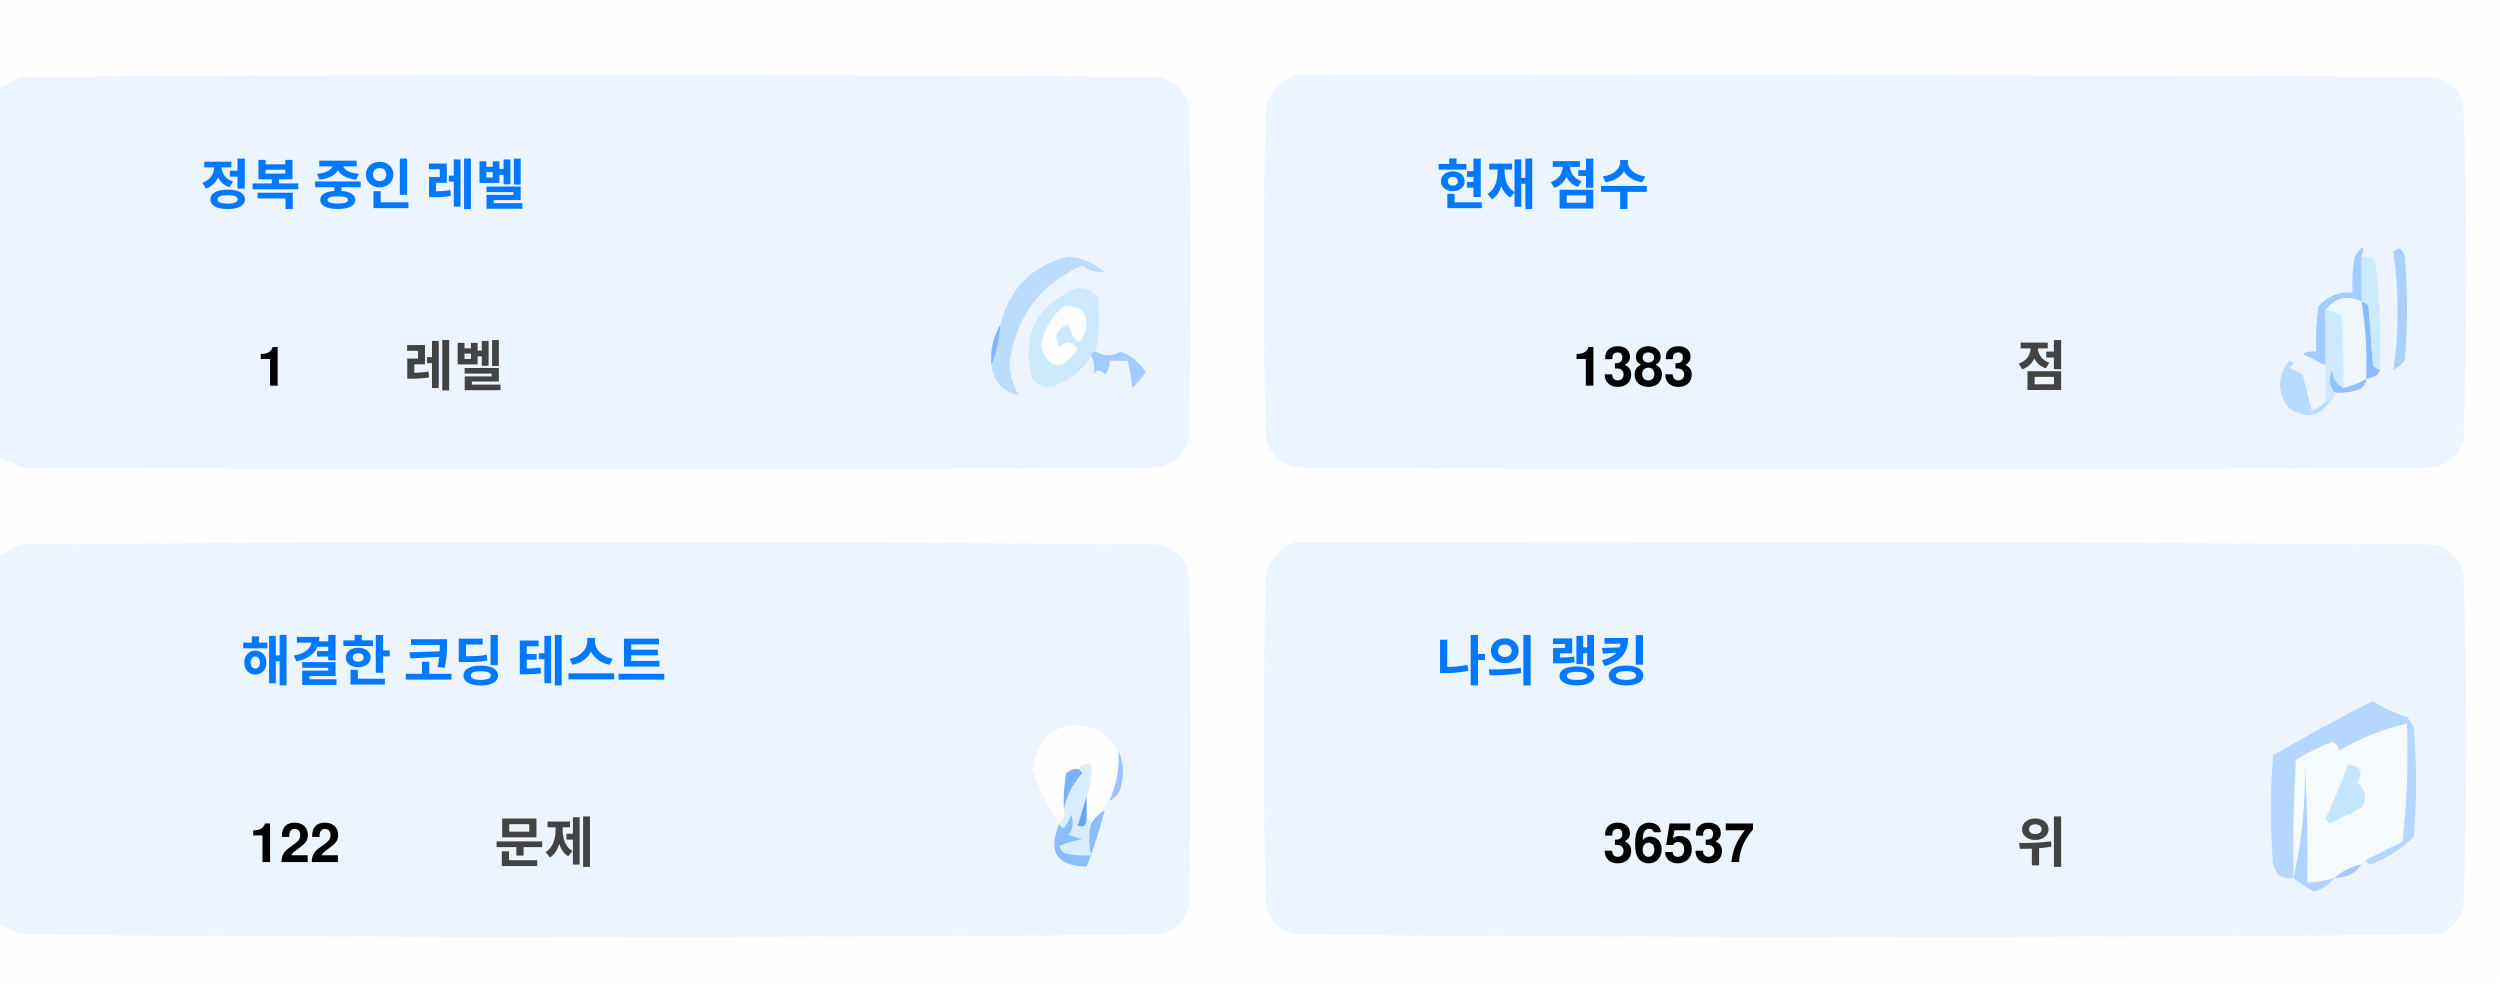
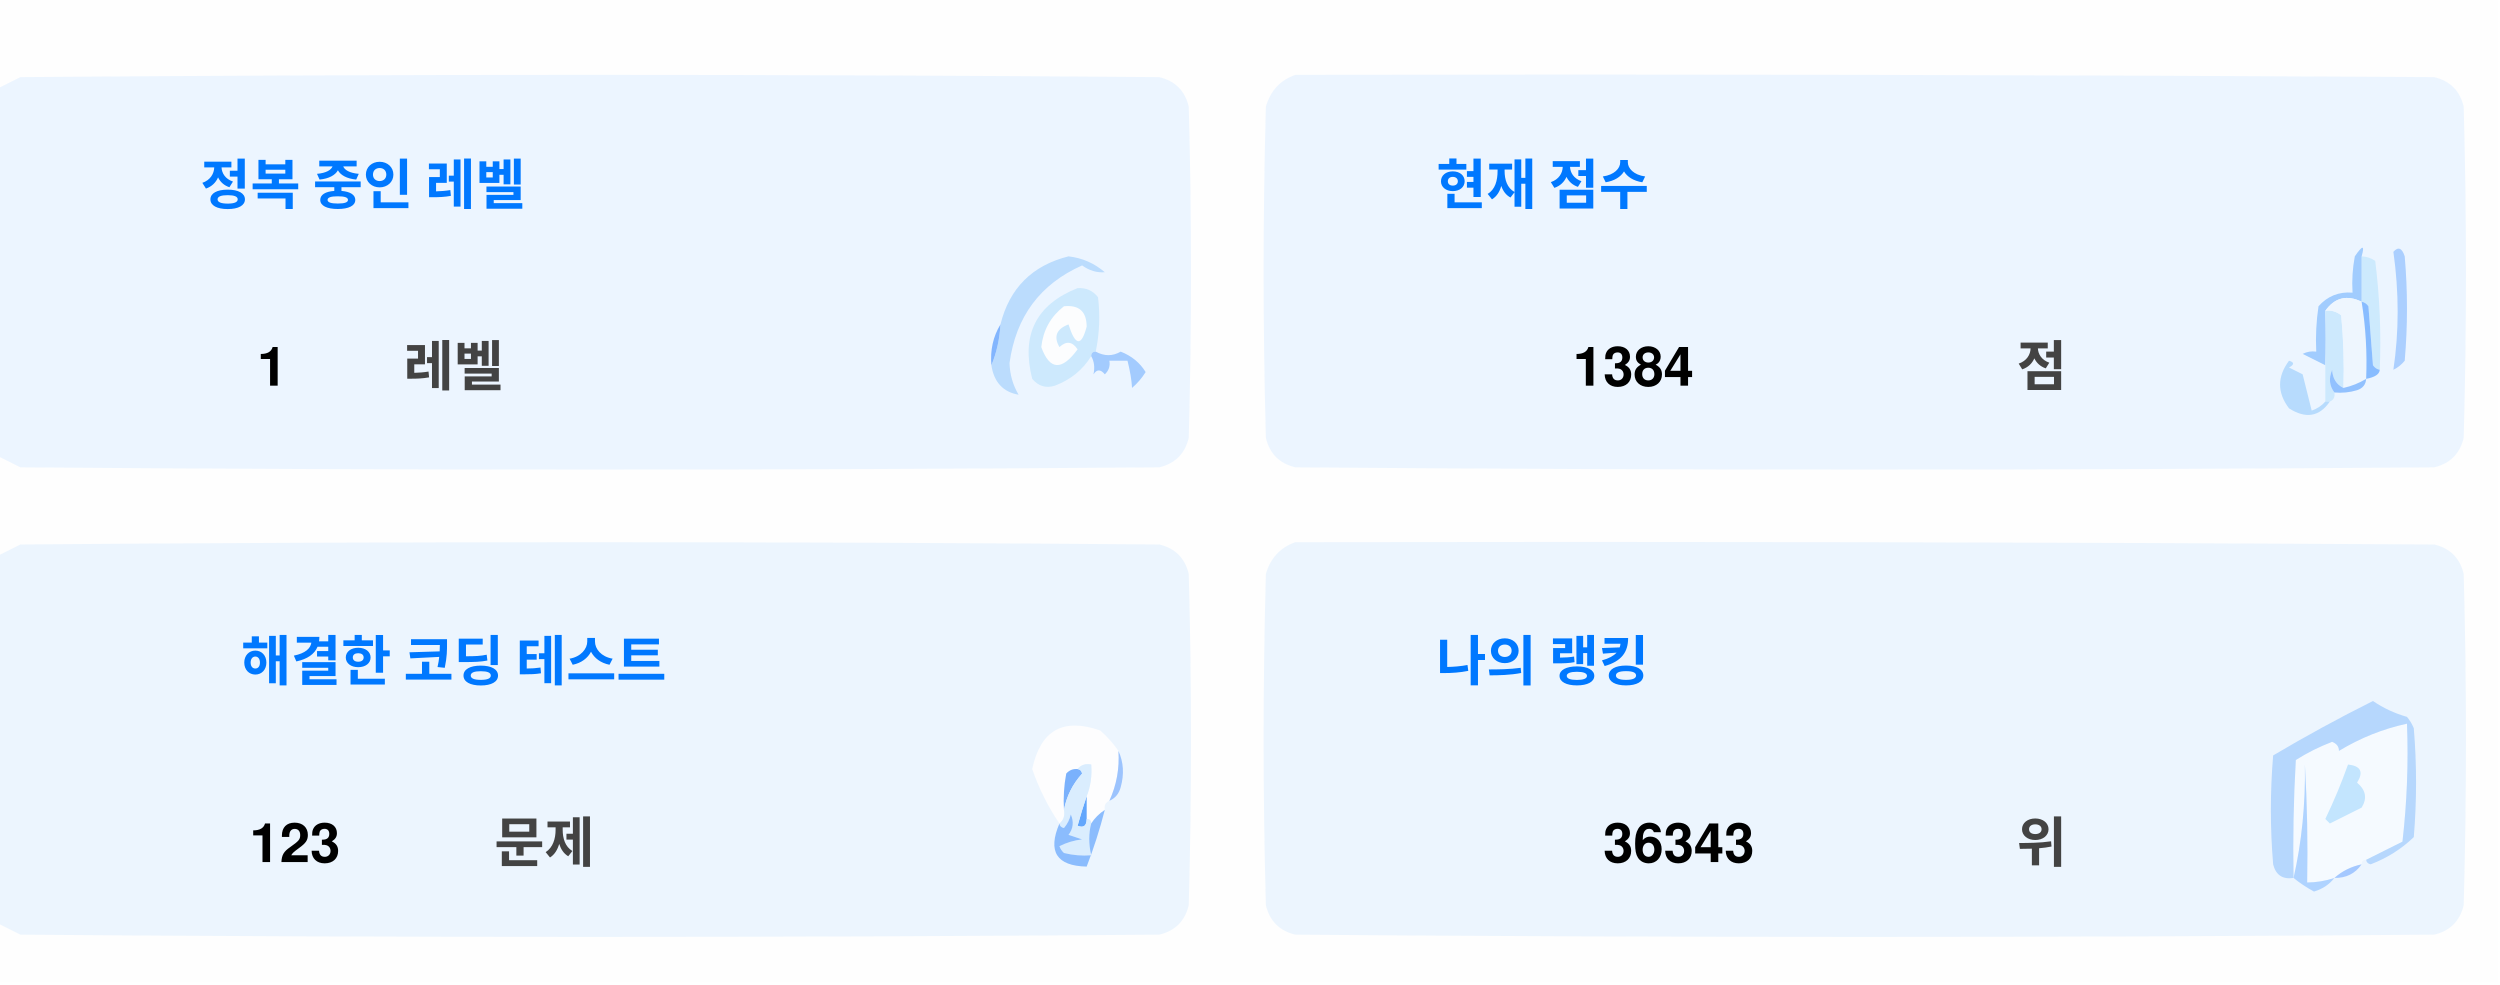
<svg xmlns="http://www.w3.org/2000/svg" version="1.1" width="551px" height="217px" style="shape-rendering:geometricPrecision; text-rendering:geometricPrecision; image-rendering:optimizeQuality; fill-rule:evenodd; clip-rule:evenodd">
  <style>.title {fill: #434343;font-size: 1rem;line-height: 1.5rem;font-weight: bold;font-family: -apple-system, BlinkMacSystemFont, Segoe UI, Helvetica, Arial, sans-serif, Apple Color Emoji, Segoe UI Emoji;}.desc {fill: #434343;font-size: 2.5rem;font-weight: bold;line-height: 1.5rem;font-family: -apple-system, BlinkMacSystemFont, Segoe UI, Helvetica, Arial, sans-serif, Apple Color Emoji, Segoe UI Emoji;}.desc-2 {fill: #434343;font-size: 1rem;font-weight: bold;line-height: 1.5rem;font-family: -apple-system, BlinkMacSystemFont, Segoe UI, Helvetica, Arial, sans-serif, Apple Color Emoji, Segoe UI Emoji;}.text, .desc {animation: twinkling 4s ease-in-out infinite;}@keyframes twinkling {40% { opacity: 1; }50% { opacity: 0.5; }60% { opacity: 1; }70% { opacity: 0.5; }80% { opacity: 1; }}</style>
  <g>
    <path style="opacity:1" fill="#fefefe" d="M -0.5,-0.5 C 183.167,-0.5 366.833,-0.5 550.5,-0.5C 550.5,71.833 550.5,144.167 550.5,216.5C 366.833,216.5 183.167,216.5 -0.5,216.5C -0.5,212.167 -0.5,207.833 -0.5,203.5C 1.14,204.32 2.807,205.153 4.5,206C 88.167,206.667 171.833,206.667 255.5,206C 259,205.167 261.167,203 262,199.5C 262.667,175.167 262.667,150.833 262,126.5C 261.167,123 259,120.833 255.5,120C 171.833,119.333 88.167,119.333 4.5,120C 2.807,120.847 1.14,121.68 -0.5,122.5C -0.5,115.167 -0.5,107.833 -0.5,100.5C 1.14,101.32 2.807,102.153 4.5,103C 88.167,103.667 171.833,103.667 255.5,103C 259,102.167 261.167,100 262,96.5C 262.667,72.167 262.667,47.833 262,23.5C 261.167,20 259,17.833 255.5,17C 171.833,16.333 88.167,16.333 4.5,17C 2.807,17.847 1.14,18.68 -0.5,19.5C -0.5,12.833 -0.5,6.167 -0.5,-0.5 Z" />
  </g>
  <g>
    <path style="opacity:1" fill="#ecf5ff" d="M -0.5,100.5 C -0.5,73.5 -0.5,46.5 -0.5,19.5C 1.14,18.68 2.807,17.847 4.5,17C 88.167,16.333 171.833,16.333 255.5,17C 259,17.833 261.167,20 262,23.5C 262.667,47.833 262.667,72.167 262,96.5C 261.167,100 259,102.167 255.5,103C 171.833,103.667 88.167,103.667 4.5,103C 2.807,102.153 1.14,101.32 -0.5,100.5 Z" />
  </g>
  <g>
    <path style="opacity:1" fill="#ecf5ff" d="M 285.5,16.5 C 369.167,16.333 452.834,16.5 536.5,17C 540,17.833 542.167,20 543,23.5C 543.667,47.833 543.667,72.167 543,96.5C 542.167,100 540,102.167 536.5,103C 452.833,103.667 369.167,103.667 285.5,103C 282,102.167 279.833,100 279,96.5C 278.333,72.167 278.333,47.833 279,23.5C 280.018,19.985 282.185,17.652 285.5,16.5 Z" />
  </g>
  <g>
    <path style="opacity:1" fill="#cdeafd" d="M 520.5,56.5 C 521.583,56.539 522.583,56.873 523.5,57.5C 524.498,65.472 524.831,73.472 524.5,81.5C 523.883,81.389 523.383,81.056 523,80.5C 522.667,76.167 522.333,71.833 522,67.5C 521.617,66.944 521.117,66.611 520.5,66.5C 520.5,63.167 520.5,59.833 520.5,56.5 Z" />
  </g>
  <g>
    <path style="opacity:1" fill="#abcfff" d="M 527.5,55.5 C 528.566,54.308 529.399,54.641 530,56.5C 530.667,64.167 530.667,71.833 530,79.5C 529.311,80.357 528.478,81.023 527.5,81.5C 528.758,73.08 528.758,64.414 527.5,55.5 Z" />
  </g>
  <g>
    <path style="opacity:1" fill="#bbdcfd" d="M 218.5,80.5 C 219.657,77.727 220.324,74.727 220.5,71.5C 222.49,63.51 227.49,58.51 235.5,56.5C 238.528,56.847 241.194,58.014 243.5,60C 241.744,60.141 240.078,59.641 238.5,58.5C 229.247,62.607 223.914,69.773 222.5,80C 222.565,82.526 223.232,84.859 224.5,87C 221.07,86.397 219.07,84.231 218.5,80.5 Z" />
  </g>
  <g>
    <path style="opacity:1" fill="#cde9fd" d="M 241.5,77.5 C 240.833,77.5 240.5,77.833 240.5,78.5C 238.628,81.529 235.961,83.695 232.5,85C 230.536,85.624 228.869,85.124 227.5,83.5C 225.021,73.791 228.354,67.124 237.5,63.5C 239.374,63.39 240.874,64.056 242,65.5C 242.497,69.524 242.331,73.524 241.5,77.5 Z" />
  </g>
  <g>
    <path style="opacity:1" fill="#fcfdfe" d="M 234.5,67.5 C 237.826,67.162 239.493,68.662 239.5,72C 238.334,76.434 237,76.267 235.5,71.5C 232.832,72.515 232.166,74.182 233.5,76.5C 235.017,75.089 236.351,75.256 237.5,77C 234.006,81.771 231.34,81.605 229.5,76.5C 229.904,72.771 231.571,69.771 234.5,67.5 Z" />
  </g>
  <g>
    <path style="opacity:1" fill="#a1ccfe" d="M 520.5,56.5 C 520.5,59.833 520.5,63.167 520.5,66.5C 517.238,64.922 514.572,65.589 512.5,68.5C 512.617,72.81 512.617,76.81 512.5,80.5C 510.86,79.68 509.193,78.847 507.5,78C 508.448,77.517 509.448,77.35 510.5,77.5C 510.335,74.15 510.502,70.817 511,67.5C 512.995,65.253 515.495,64.253 518.5,64.5C 518.336,61.813 518.503,59.146 519,56.5C 520.731,53.969 521.231,53.969 520.5,56.5 Z" />
  </g>
  <g>
    <path style="opacity:1" fill="#cde9fd" d="M 512.5,68.5 C 513.822,68.33 514.989,68.663 516,69.5C 516.499,74.823 516.666,80.156 516.5,85.5C 514.955,84.77 514.122,83.437 514,81.5C 513.22,83.387 513.387,85.054 514.5,86.5C 514.672,87.492 514.338,88.158 513.5,88.5C 513.167,88.5 512.833,88.5 512.5,88.5C 512.5,85.833 512.5,83.167 512.5,80.5C 512.617,76.81 512.617,72.81 512.5,68.5 Z" />
  </g>
  <g>
    <path style="opacity:1" fill="#eef6fe" d="M 520.5,66.5 C 521.407,72.106 521.74,77.773 521.5,83.5C 519.95,84.441 518.284,85.108 516.5,85.5C 516.666,80.156 516.499,74.823 516,69.5C 514.989,68.663 513.822,68.33 512.5,68.5C 514.572,65.589 517.238,64.922 520.5,66.5 Z" />
  </g>
  <g>
    <path style="opacity:1" fill="#88bcff" d="M 520.5,66.5 C 521.117,66.611 521.617,66.944 522,67.5C 522.333,71.833 522.667,76.167 523,80.5C 523.383,81.056 523.883,81.389 524.5,81.5C 524.445,82.469 523.445,83.136 521.5,83.5C 521.74,77.773 521.407,72.106 520.5,66.5 Z" />
  </g>
  <g>
    <path style="opacity:1" fill="#82b5fe" d="M 220.5,71.5 C 220.324,74.727 219.657,77.727 218.5,80.5C 218.215,77.171 218.882,74.171 220.5,71.5 Z" />
  </g>
  <g>
    <path style="opacity:1" fill="#a3cbfe" d="M 240.5,78.5 C 240.5,77.833 240.833,77.5 241.5,77.5C 243.391,78.536 245.224,78.536 247,77.5C 249.391,78.429 251.225,79.929 252.5,82C 251.681,83.319 250.681,84.486 249.5,85.5C 249.409,83.777 249.075,81.777 248.5,79.5C 247.167,79.5 245.833,79.5 244.5,79.5C 244.719,80.675 244.386,81.675 243.5,82.5C 242.575,81.359 241.741,81.359 241,82.5C 241.331,80.981 241.164,79.648 240.5,78.5 Z" />
  </g>
  <g>
    <path style="opacity:1" fill="#b7dbfd" d="M 512.5,88.5 C 512.833,88.5 513.167,88.5 513.5,88.5C 511.199,91.857 508.199,92.357 504.5,90C 501.872,86.535 501.872,83.035 504.5,79.5C 505.696,79.846 505.696,80.346 504.5,81C 505.5,81.5 506.5,82 507.5,82.5C 508.167,85.167 508.833,87.833 509.5,90.5C 510.739,90.058 511.739,89.391 512.5,88.5 Z" />
  </g>
  <g>
    <path style="opacity:1" fill="#92c1fe" d="M 516.5,85.5 C 518.284,85.108 519.95,84.441 521.5,83.5C 521.423,84.75 520.756,85.583 519.5,86C 517.866,86.493 516.199,86.66 514.5,86.5C 513.387,85.054 513.22,83.387 514,81.5C 514.122,83.437 514.955,84.77 516.5,85.5 Z" />
  </g>
  <g>
    <path style="opacity:1" fill="#ecf5fe" d="M -0.5,203.5 C -0.5,176.5 -0.5,149.5 -0.5,122.5C 1.14,121.68 2.807,120.847 4.5,120C 88.167,119.333 171.833,119.333 255.5,120C 259,120.833 261.167,123 262,126.5C 262.667,150.833 262.667,175.167 262,199.5C 261.167,203 259,205.167 255.5,206C 171.833,206.667 88.167,206.667 4.5,206C 2.807,205.153 1.14,204.32 -0.5,203.5 Z" />
  </g>
  <g>
    <path style="opacity:1" fill="#ecf5fe" d="M 285.5,119.5 C 369.167,119.333 452.834,119.5 536.5,120C 540,120.833 542.167,123 543,126.5C 543.667,150.833 543.667,175.167 543,199.5C 542.167,203 540,205.167 536.5,206C 452.833,206.667 369.167,206.667 285.5,206C 282,205.167 279.833,203 279,199.5C 278.333,175.167 278.333,150.833 279,126.5C 280.018,122.985 282.185,120.652 285.5,119.5 Z" />
  </g>
  <g>
    <path style="opacity:1" fill="#fdfdfe" d="M 246.5,165.5 C 246.758,169.367 246.092,173.034 244.5,176.5C 243.662,176.842 243.328,177.508 243.5,178.5C 242.272,179.306 241.272,180.306 240.5,181.5C 240.5,180.833 240.167,180.5 239.5,180.5C 239.5,178.833 239.5,177.167 239.5,175.5C 240.369,173.283 240.702,170.95 240.5,168.5C 239.209,168.263 238.209,168.596 237.5,169.5C 236.504,169.414 235.671,169.748 235,170.5C 234.503,173.146 234.336,175.813 234.5,178.5C 234.737,179.791 234.404,180.791 233.5,181.5C 230.986,177.806 228.986,173.806 227.5,169.5C 229.309,160.957 234.309,158.124 242.5,161C 244.07,162.397 245.404,163.897 246.5,165.5 Z" />
  </g>
  <g>
    <path style="opacity:1" fill="#f5faff" d="M 521.5,189.5 C 520.833,189.5 520.5,189.833 520.5,190.5C 518.181,190.992 516.181,191.992 514.5,193.5C 512.565,194.15 510.565,194.483 508.5,194.5C 508.666,185.827 508.5,177.16 508,168.5C 508.141,177.227 507.308,185.56 505.5,193.5C 505.334,184.827 505.5,176.16 506,167.5C 508.527,165.903 511.194,164.57 514,163.5C 515.011,163.892 515.511,164.559 515.5,165.5C 520.21,162.641 525.21,160.641 530.5,159.5C 530.831,168.192 530.498,176.859 529.5,185.5C 526.807,186.847 524.14,188.18 521.5,189.5 Z" />
  </g>
  <g>
    <path style="opacity:1" fill="#b6d7fd" d="M 521.5,189.5 C 524.14,188.18 526.807,186.847 529.5,185.5C 530.498,176.859 530.831,168.192 530.5,159.5C 525.21,160.641 520.21,162.641 515.5,165.5C 515.511,164.559 515.011,163.892 514,163.5C 511.194,164.57 508.527,165.903 506,167.5C 505.5,176.16 505.334,184.827 505.5,193.5C 503.089,193.863 501.589,192.863 501,190.5C 500.333,182.5 500.333,174.5 501,166.5C 508.173,162.246 515.507,158.246 523,154.5C 525.304,156.068 527.804,157.235 530.5,158C 531.126,158.75 531.626,159.584 532,160.5C 532.667,168.5 532.667,176.5 532,184.5C 529.292,187.111 526.125,189.111 522.5,190.5C 521.893,190.376 521.56,190.043 521.5,189.5 Z" />
  </g>
  <g>
    <path style="opacity:1" fill="#c3e5fe" d="M 517.5,168.5 C 520.317,168.801 520.984,170.134 519.5,172.5C 521.439,174.122 521.772,175.956 520.5,178C 518.167,179.167 515.833,180.333 513.5,181.5C 513.167,181.167 512.833,180.833 512.5,180.5C 514.414,176.515 516.081,172.515 517.5,168.5 Z" />
  </g>
  <g>
    <path style="opacity:1" fill="#7ab1fc" d="M 237.5,169.5 C 238.043,169.56 238.376,169.893 238.5,170.5C 236.395,172.836 235.062,175.503 234.5,178.5C 234.336,175.813 234.503,173.146 235,170.5C 235.671,169.748 236.504,169.414 237.5,169.5 Z" />
  </g>
  <g>
    <path style="opacity:1" fill="#afd3ff" d="M 514.5,193.5 C 513.378,194.947 511.878,195.947 510,196.5C 508.348,195.601 506.848,194.601 505.5,193.5C 507.308,185.56 508.141,177.227 508,168.5C 508.5,177.16 508.666,185.827 508.5,194.5C 510.565,194.483 512.565,194.15 514.5,193.5 Z" />
  </g>
  <g>
    <path style="opacity:1" fill="#9cc3fd" d="M 246.5,165.5 C 247.634,167.966 247.801,170.633 247,173.5C 246.623,174.942 245.79,175.942 244.5,176.5C 246.092,173.034 246.758,169.367 246.5,165.5 Z" />
  </g>
  <g>
    <path style="opacity:1" fill="#62a6fc" d="M 239.5,175.5 C 239.5,177.167 239.5,178.833 239.5,180.5C 239.483,182.028 238.816,182.528 237.5,182C 238.117,179.723 238.784,177.556 239.5,175.5 Z" />
  </g>
  <g>
    <path style="opacity:1" fill="#daedfe" d="M 237.5,169.5 C 238.209,168.596 239.209,168.263 240.5,168.5C 240.702,170.95 240.369,173.283 239.5,175.5C 238.784,177.556 238.117,179.723 237.5,182C 238.816,182.528 239.483,182.028 239.5,180.5C 240.167,180.5 240.5,180.833 240.5,181.5C 239.918,183.669 239.918,186.002 240.5,188.5C 238.473,188.662 236.473,188.495 234.5,188C 234.043,187.586 233.709,187.086 233.5,186.5C 235.078,185.702 236.744,185.202 238.5,185C 237.5,184.667 236.5,184.333 235.5,184C 236.554,182.612 236.72,181.112 236,179.5C 235.751,180.624 235.251,181.624 234.5,182.5C 233.893,182.376 233.56,182.043 233.5,181.5C 234.404,180.791 234.737,179.791 234.5,178.5C 235.062,175.503 236.395,172.836 238.5,170.5C 238.376,169.893 238.043,169.56 237.5,169.5 Z" />
  </g>
  <g>
    <path style="opacity:1" fill="#8bbcfd" d="M 243.5,178.5 C 242.395,182.803 241.062,186.969 239.5,191C 232.857,190.847 230.857,187.68 233.5,181.5C 233.56,182.043 233.893,182.376 234.5,182.5C 235.251,181.624 235.751,180.624 236,179.5C 236.72,181.112 236.554,182.612 235.5,184C 236.5,184.333 237.5,184.667 238.5,185C 236.744,185.202 235.078,185.702 233.5,186.5C 233.709,187.086 234.043,187.586 234.5,188C 236.473,188.495 238.473,188.662 240.5,188.5C 239.918,186.002 239.918,183.669 240.5,181.5C 241.272,180.306 242.272,179.306 243.5,178.5 Z" />
  </g>
  <g>
    <path style="opacity:1" fill="#a4c8ff" d="M 520.5,190.5 C 519.089,192.539 517.089,193.539 514.5,193.5C 516.181,191.992 518.181,190.992 520.5,190.5 Z" />
  </g>
  <text text-anchor="middle" x="80" y="45" class="title" style="fill:#0078ff;" stroke="#none" stroke-width="1">정복 중인 레벨</text>
  <text text-anchor="middle" x="60" y="85" class="desc" style="fill:#000000;" stroke="#none" stroke-width="1">1</text>
  <text text-anchor="middle" x="100" y="85" class="desc-2" style="fill:#434343;" stroke="#none" stroke-width="1">레벨</text>
  <text text-anchor="middle" x="340" y="45" class="title" style="fill:#0078ff;" stroke="#none" stroke-width="1">현재 점수</text>
-   <text text-anchor="middle" x="360" y="85" class="desc" style="fill:#000000;" stroke="#none" stroke-width="1">1383</text>
+   <text text-anchor="middle" x="360" y="85" class="desc" style="fill:#000000;" stroke="#none" stroke-width="1">1384</text>
  <text text-anchor="middle" x="450" y="85" class="desc-2" style="fill:#434343;" stroke="#none" stroke-width="1">점</text>
  <text text-anchor="middle" x="100" y="150" class="title" style="fill:#0078ff;" stroke="#none" stroke-width="1">해결한 코딩 테스트</text>
-   <text text-anchor="middle" x="65" y="190" class="desc" style="fill:#000000;" stroke="#none" stroke-width="1">122</text>
+   <text text-anchor="middle" x="65" y="190" class="desc" style="fill:#000000;" stroke="#none" stroke-width="1">123</text>
  <text text-anchor="middle" x="120" y="190" class="desc-2" style="fill:#434343;" stroke="#none" stroke-width="1">문제</text>
  <text text-anchor="middle" x="340" y="150" class="title" style="fill:#0078ff;" stroke="#none" stroke-width="1">나의 랭킹</text>
-   <text text-anchor="middle" x="370" y="190" class="desc" style="fill:#000000;" stroke="#none" stroke-width="1">36537</text>
+   <text text-anchor="middle" x="370" y="190" class="desc" style="fill:#000000;" stroke="#none" stroke-width="1">36343</text>
  <text text-anchor="middle" x="450" y="190" class="desc-2" style="fill:#434343;" stroke="#none" stroke-width="1">위</text>
</svg>
